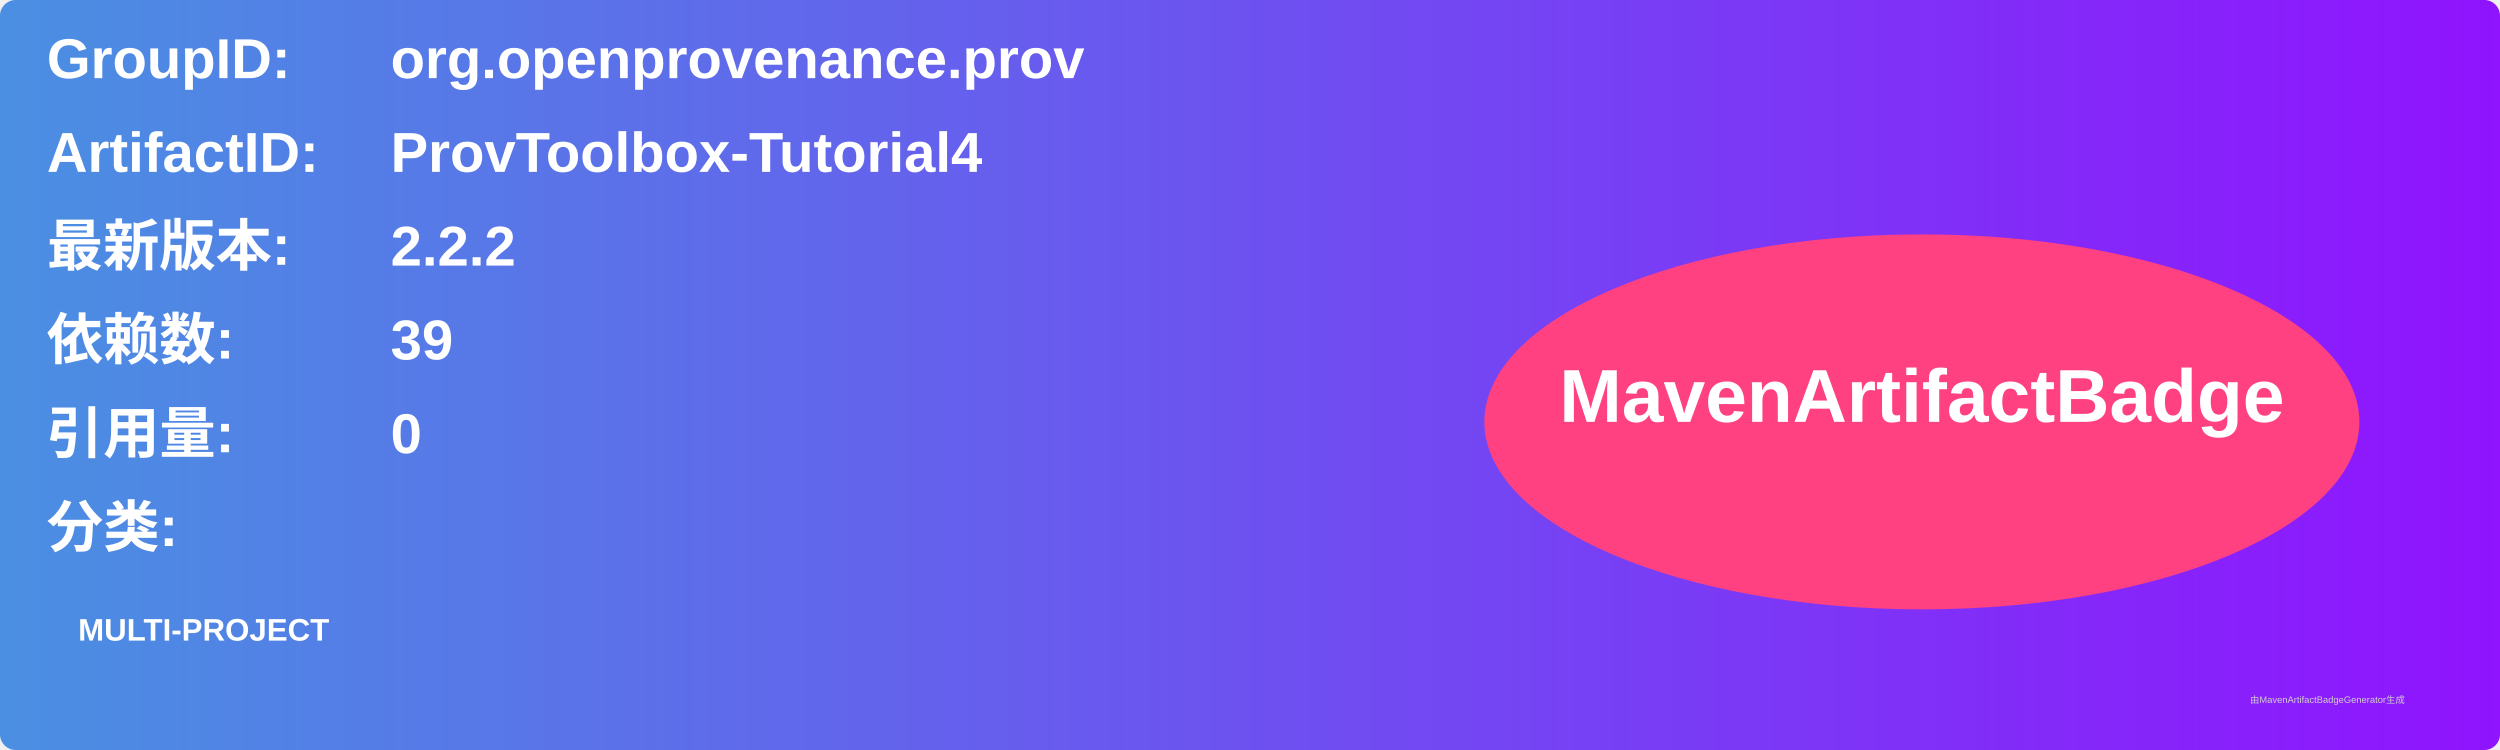
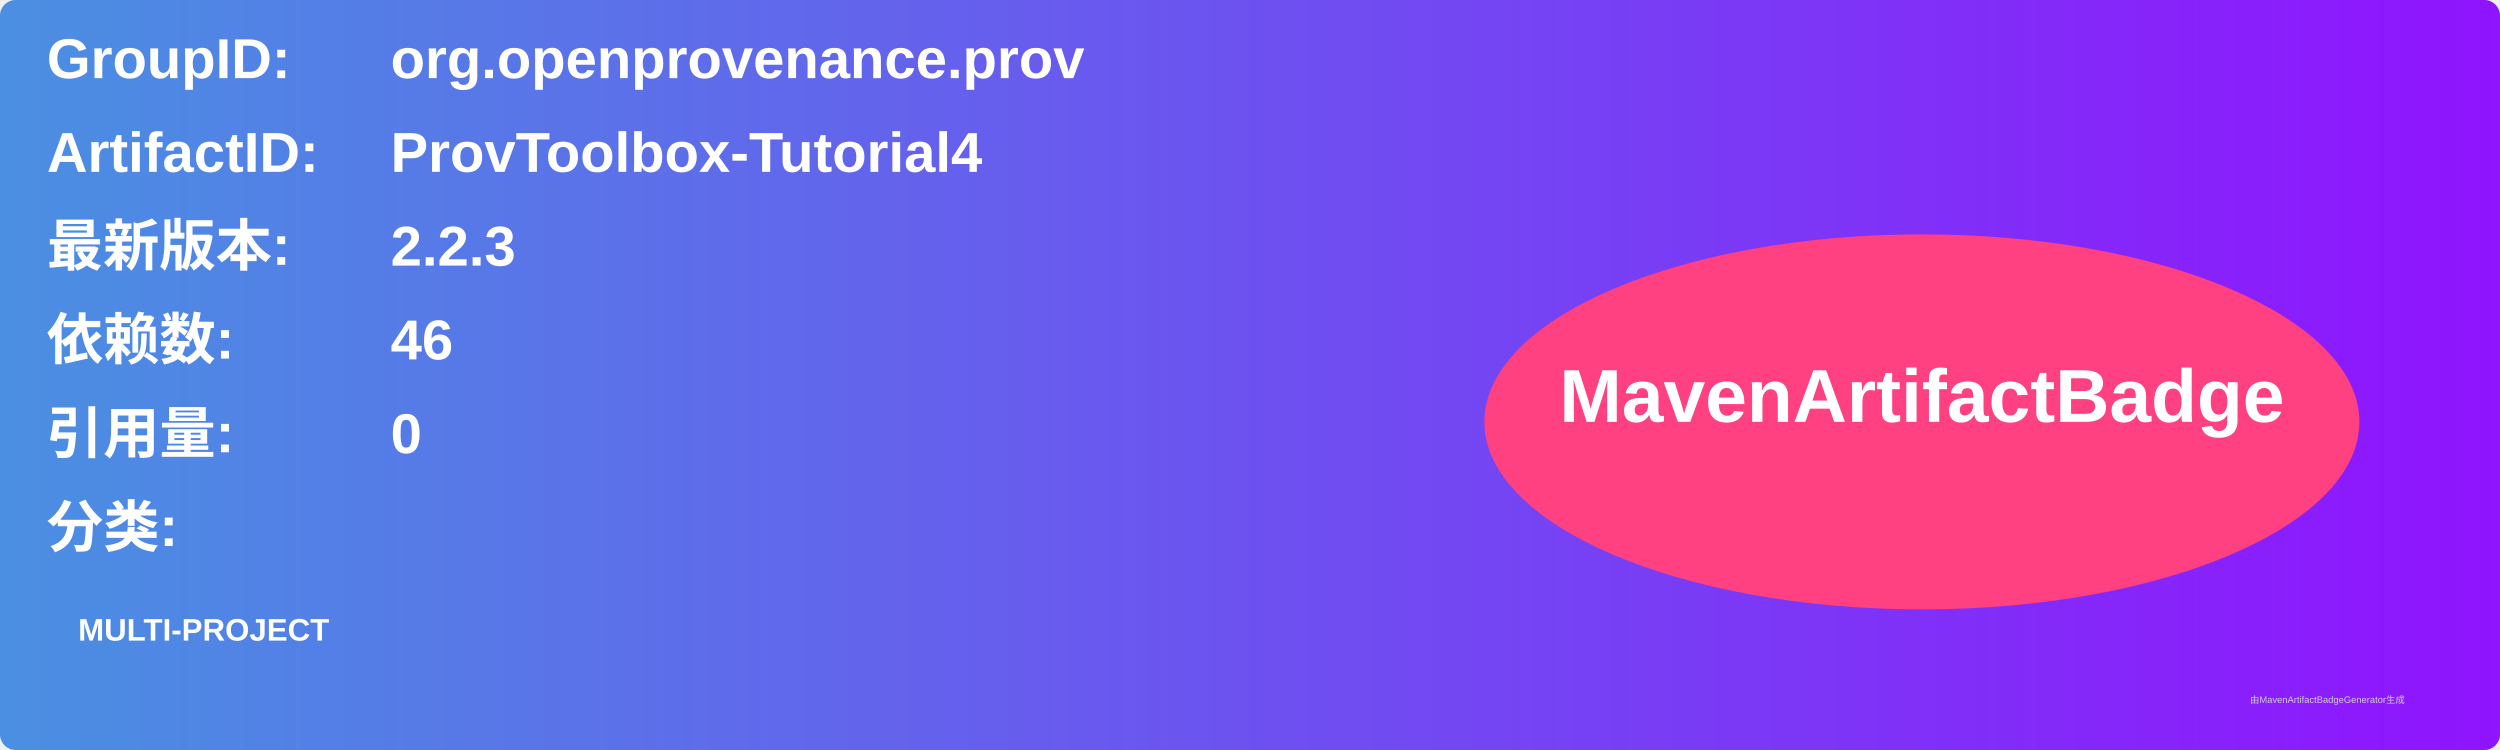
<svg xmlns="http://www.w3.org/2000/svg" width="800" height="240" viewBox="0 0 800 240">
  <linearGradient id="grad" x1="0%" y1="0%" x2="100%" y2="0%">
    <stop offset="0%" stop-color="#4a90e2" />
    <stop offset="100%" stop-color="#9013fe" />
  </linearGradient>
  <rect width="100%" height="100%" rx="5" ry="5" fill="url(#grad)" />
  <g transform="translate(15, 15)">
    <text x="0" y="10" font-family="Arial" font-size="18" fill="white" font-weight="bold" width="260">GroupID:</text>
    <text x="110" y="10" font-family="Arial" font-size="18" fill="white" font-weight="bold" width="460">org.openprovenance.prov</text>
    <text x="0" y="40" font-family="Arial" font-size="18" fill="white" font-weight="bold" width="260">ArtifactID:</text>
    <text x="110" y="40" font-family="Arial" font-size="18" fill="white" font-weight="bold" width="460">ProvToolbox-Tutorial4</text>
    <text x="0" y="70" font-family="Arial" font-size="18" fill="white" font-weight="bold">最新版本:</text>
    <text x="110" y="70" font-family="Arial" font-size="18" fill="white" font-weight="bold">
-       <tspan font-weight="bold">2.2.2</tspan>
+       <tspan font-weight="bold">2.2.3</tspan>
    </text>
    <text x="0" y="100" font-family="Arial" font-size="18" fill="white" font-weight="bold">依赖数: </text>
    <text x="110" y="100" font-family="Arial" font-size="18" fill="white">
-       <tspan font-weight="bold">39</tspan>
+       <tspan font-weight="bold">46</tspan>
    </text>
    <text x="0" y="130" font-family="Arial" font-size="18" fill="white" font-weight="bold">引用量: </text>
    <text x="110" y="130" font-family="Arial" font-size="18" fill="white">
      <tspan font-weight="bold">0</tspan>
    </text>
    <text x="0" y="160" font-family="Arial" font-size="18" fill="white" font-weight="bold">分类:</text>
    <text x="10" y="190" font-family="Arial" font-size="10" fill="white">
      <tspan font-weight="bold">MULTI-PROJECT</tspan>
    </text>
    <ellipse cx="600" cy="120" rx="140" ry="60" fill="#ff4081" />
    <text x="600" y="120" text-anchor="middle" font-family="Arial" font-size="24" fill="white" font-weight="bold">MavenArtifactBadge</text>
  </g>
  <text x="720" y="225" font-family="Arial" font-size="3" fill="#d0d0d0">由MavenArtifactBadgeGenerator生成</text>
</svg>
